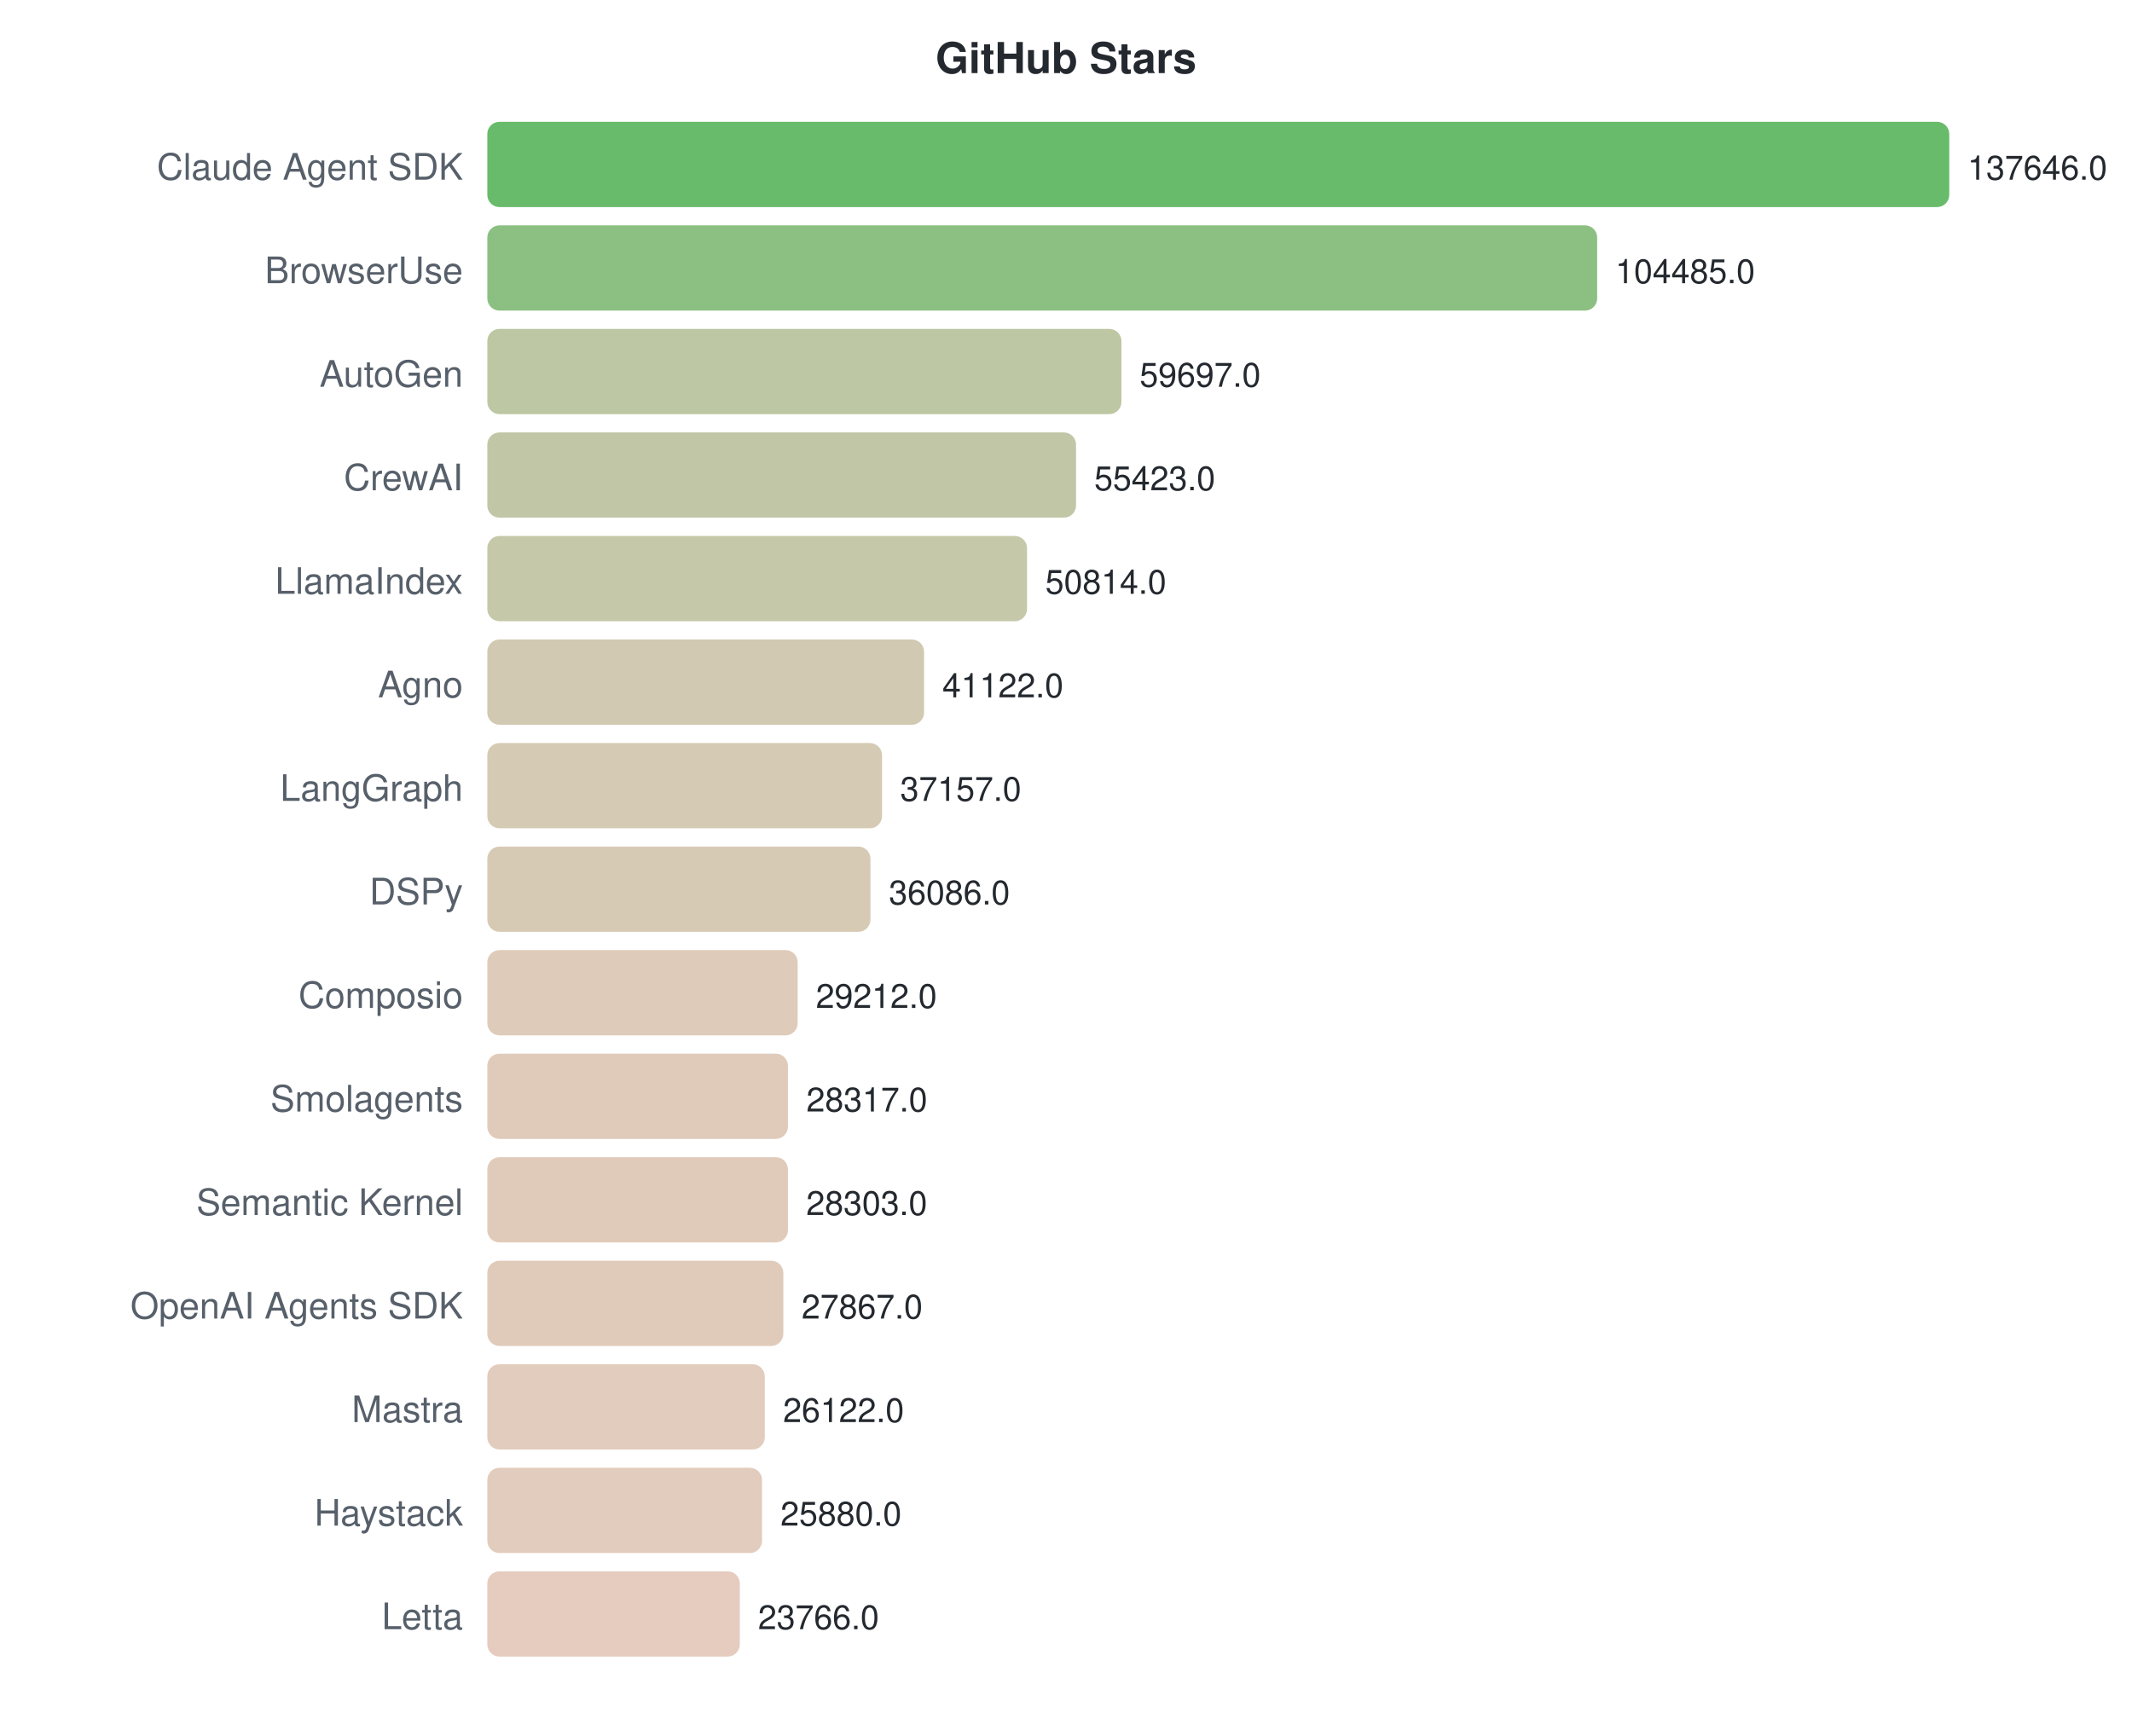
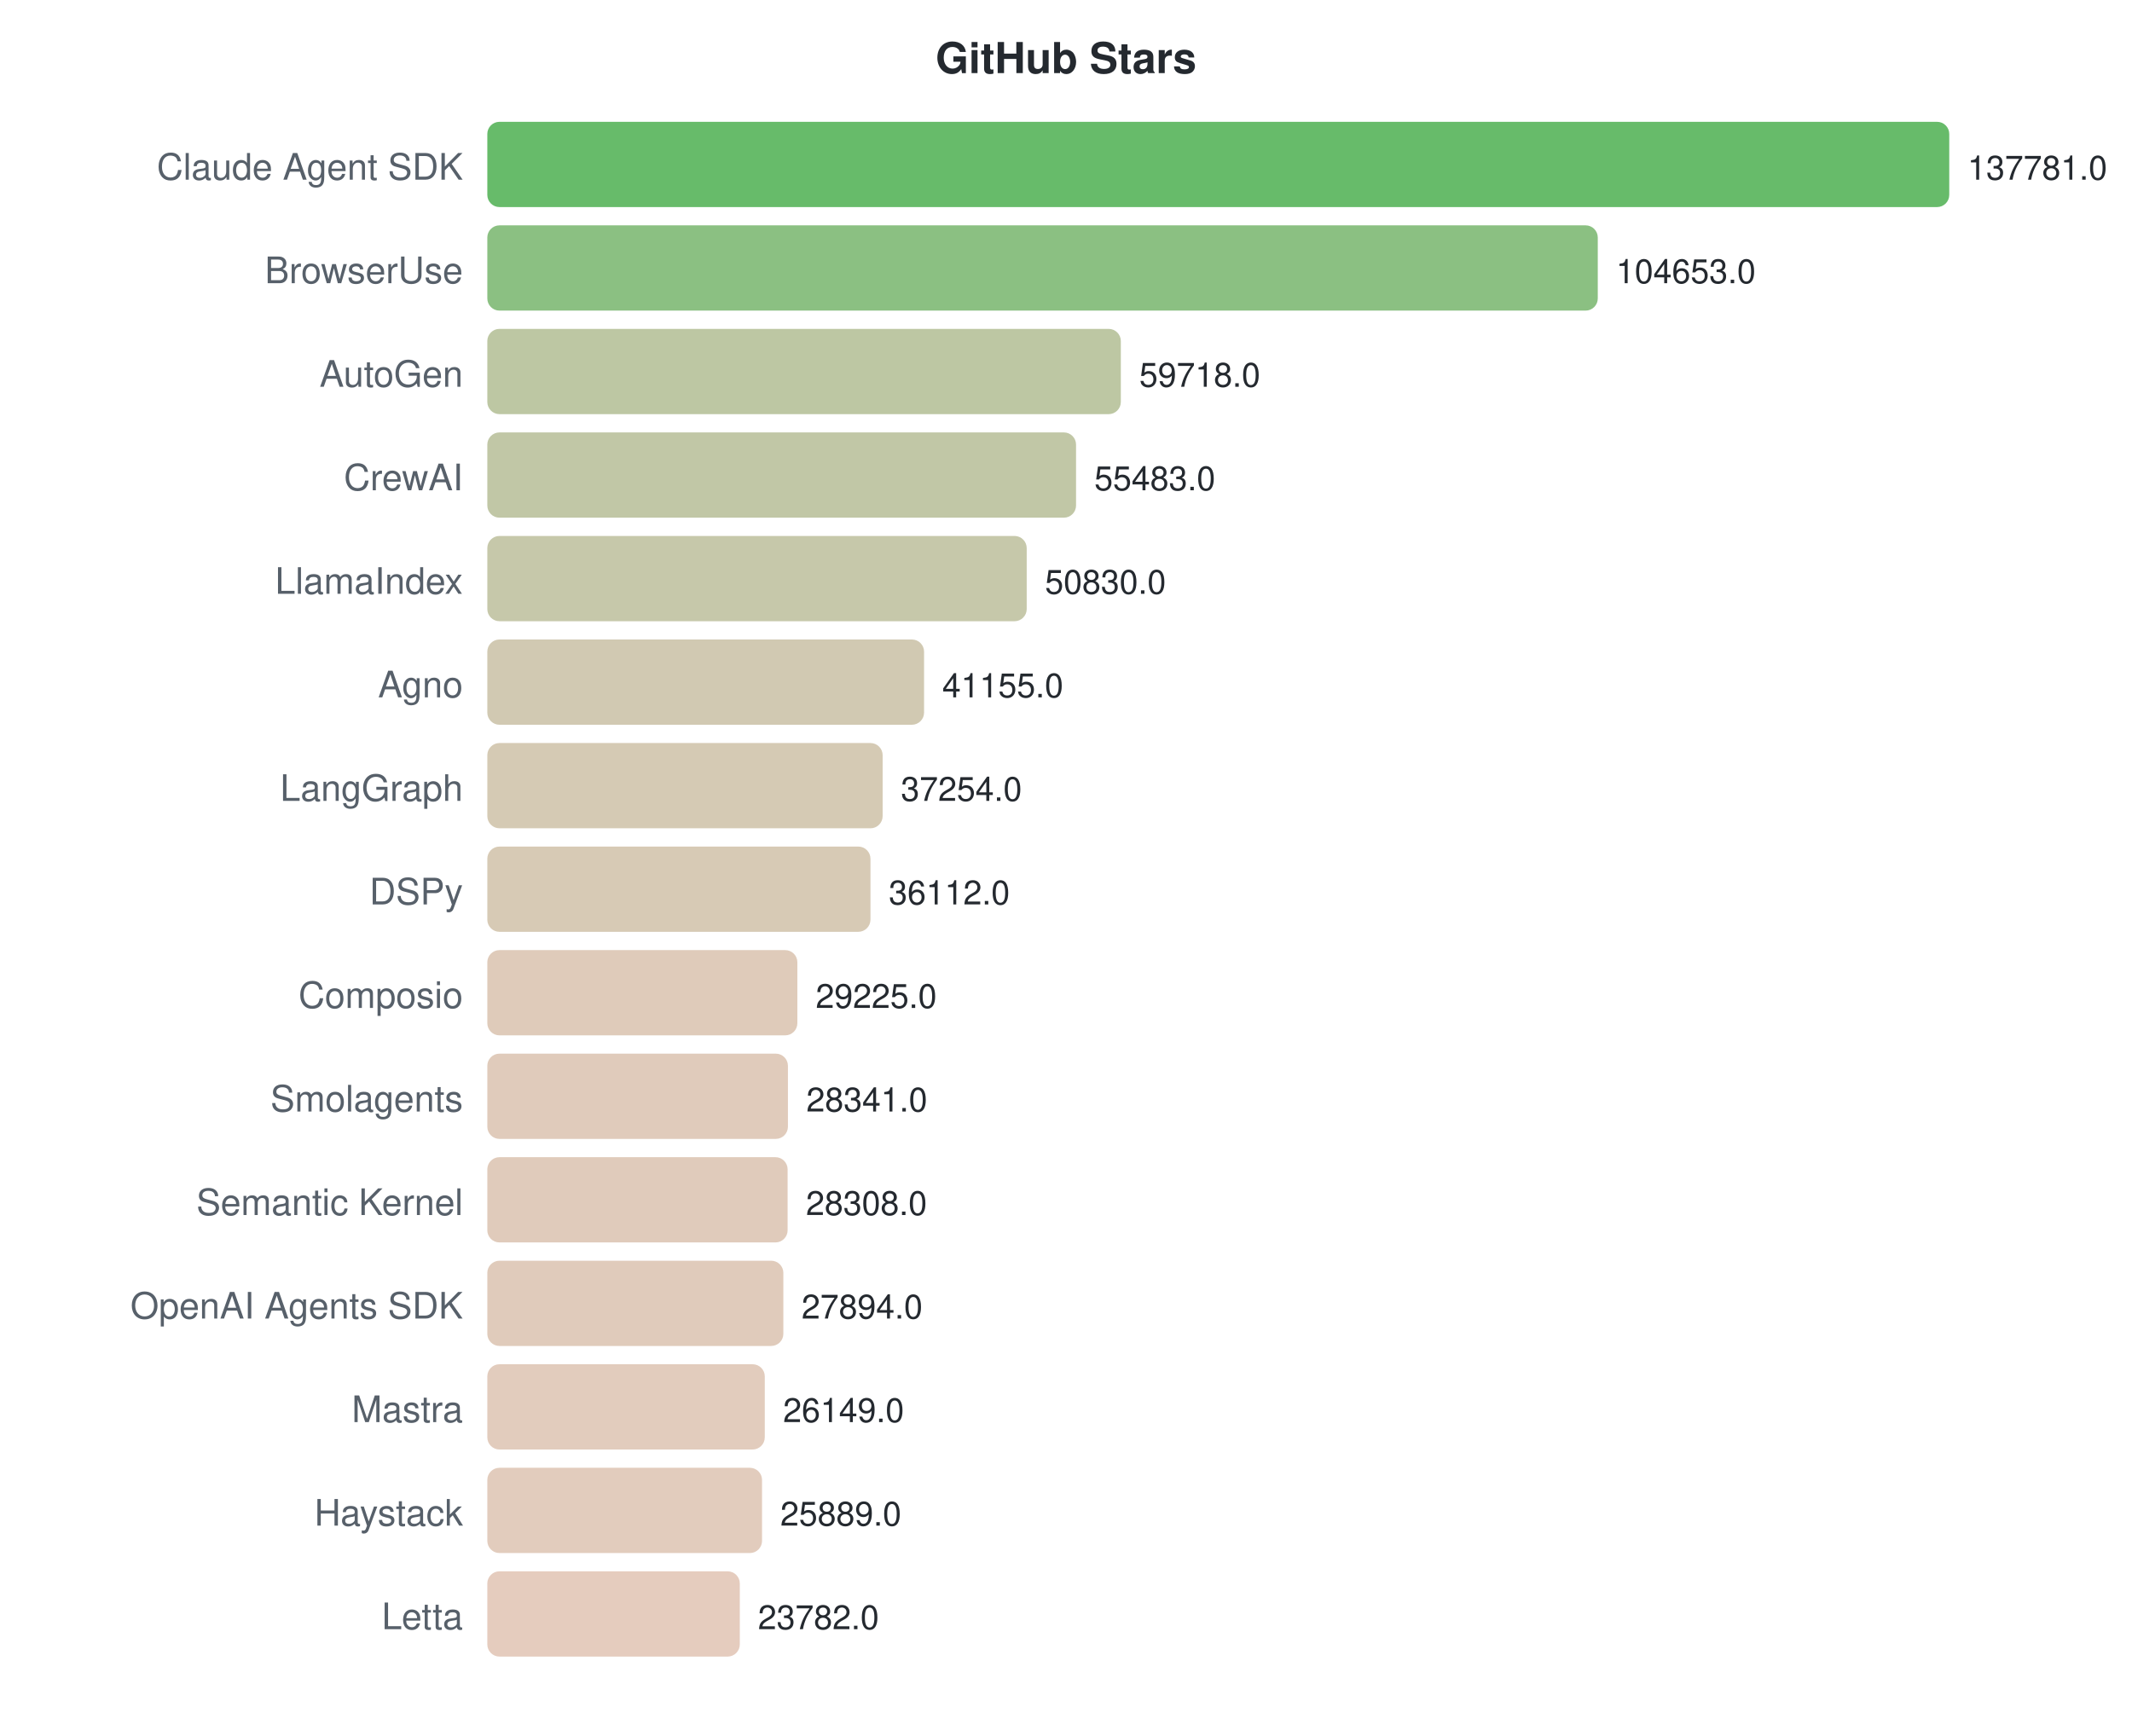
<svg xmlns="http://www.w3.org/2000/svg" width="700" height="570">
  <style>text { font-family: -apple-system, BlinkMacSystemFont, "Segoe UI", Helvetica, Arial, sans-serif; }</style>
  <text x="350" y="24" text-anchor="middle" font-size="14" font-weight="bold" fill="#24292f">GitHub Stars</text>
  <text x="152" y="59" text-anchor="end" font-size="12" fill="#57606a">Claude Agent SDK</text>
  <rect x="160" y="40" width="480.0" height="28" rx="4" fill="#4caf50" opacity="0.85" />
-   <text x="646.0" y="59" font-size="11" fill="#24292f">137646.0</text>
+   <text x="646.0" y="59" font-size="11" fill="#24292f">137781.0</text>
  <text x="152" y="93" text-anchor="end" font-size="12" fill="#57606a">BrowserUse</text>
-   <rect x="160" y="74" width="364.4" height="28" rx="4" fill="#77b56c" opacity="0.85" />
-   <text x="530.361" y="93" font-size="11" fill="#24292f">104485.0</text>
+   <rect x="160" y="74" width="364.6" height="28" rx="4" fill="#77b56c" opacity="0.85" />
+   <text x="530.589" y="93" font-size="11" fill="#24292f">104653.0</text>
  <text x="152" y="127" text-anchor="end" font-size="12" fill="#57606a">AutoGen</text>
-   <rect x="160" y="108" width="208.2" height="28" rx="4" fill="#b1bd93" opacity="0.85" />
-   <text x="374.176" y="127" font-size="11" fill="#24292f">59697.0</text>
+   <rect x="160" y="108" width="208.0" height="28" rx="4" fill="#b1bd93" opacity="0.85" />
+   <text x="374.045" y="127" font-size="11" fill="#24292f">59718.0</text>
  <text x="152" y="161" text-anchor="end" font-size="12" fill="#57606a">CrewAI</text>
  <rect x="160" y="142" width="193.3" height="28" rx="4" fill="#b6bd97" opacity="0.85" />
-   <text x="359.271" y="161" font-size="11" fill="#24292f">55423.0</text>
+   <text x="359.291" y="161" font-size="11" fill="#24292f">55483.0</text>
  <text x="152" y="195" text-anchor="end" font-size="12" fill="#57606a">LlamaIndex</text>
-   <rect x="160" y="176" width="177.2" height="28" rx="4" fill="#bcbe9b" opacity="0.85" />
-   <text x="343.199" y="195" font-size="11" fill="#24292f">50814.0</text>
+   <rect x="160" y="176" width="177.1" height="28" rx="4" fill="#bcbe9b" opacity="0.85" />
+   <text x="343.081" y="195" font-size="11" fill="#24292f">50830.0</text>
  <text x="152" y="229" text-anchor="end" font-size="12" fill="#57606a">Agno</text>
  <rect x="160" y="210" width="143.4" height="28" rx="4" fill="#c9c0a4" opacity="0.85" />
-   <text x="309.401" y="229" font-size="11" fill="#24292f">41122.0</text>
+   <text x="309.375" y="229" font-size="11" fill="#24292f">41155.0</text>
  <text x="152" y="263" text-anchor="end" font-size="12" fill="#57606a">LangGraph</text>
-   <rect x="160" y="244" width="129.6" height="28" rx="4" fill="#cec1a7" opacity="0.85" />
-   <text x="295.574" y="263" font-size="11" fill="#24292f">37157.0</text>
+   <rect x="160" y="244" width="129.8" height="28" rx="4" fill="#cec1a7" opacity="0.85" />
+   <text x="295.785" y="263" font-size="11" fill="#24292f">37254.0</text>
  <text x="152" y="297" text-anchor="end" font-size="12" fill="#57606a">DSPy</text>
  <rect x="160" y="278" width="125.8" height="28" rx="4" fill="#d0c1a8" opacity="0.85" />
-   <text x="291.839" y="297" font-size="11" fill="#24292f">36086.0</text>
+   <text x="291.807" y="297" font-size="11" fill="#24292f">36112.0</text>
  <text x="152" y="331" text-anchor="end" font-size="12" fill="#57606a">Composio</text>
-   <rect x="160" y="312" width="101.9" height="28" rx="4" fill="#d9c2ae" opacity="0.85" />
-   <text x="267.868" y="331" font-size="11" fill="#24292f">29212.0</text>
+   <rect x="160" y="312" width="101.8" height="28" rx="4" fill="#d9c2ae" opacity="0.85" />
+   <text x="267.814" y="331" font-size="11" fill="#24292f">29225.0</text>
  <text x="152" y="365" text-anchor="end" font-size="12" fill="#57606a">Smolagents</text>
  <rect x="160" y="346" width="98.7" height="28" rx="4" fill="#dac2af" opacity="0.85" />
-   <text x="264.747" y="365" font-size="11" fill="#24292f">28317.0</text>
+   <text x="264.734" y="365" font-size="11" fill="#24292f">28341.0</text>
  <text x="152" y="399" text-anchor="end" font-size="12" fill="#57606a">Semantic Kernel</text>
-   <rect x="160" y="380" width="98.7" height="28" rx="4" fill="#dac2af" opacity="0.85" />
-   <text x="264.698" y="399" font-size="11" fill="#24292f">28303.0</text>
+   <rect x="160" y="380" width="98.6" height="28" rx="4" fill="#dac2af" opacity="0.85" />
+   <text x="264.619" y="399" font-size="11" fill="#24292f">28308.0</text>
  <text x="152" y="433" text-anchor="end" font-size="12" fill="#57606a">OpenAI Agents SDK</text>
  <rect x="160" y="414" width="97.2" height="28" rx="4" fill="#dac2af" opacity="0.85" />
-   <text x="263.178" y="433" font-size="11" fill="#24292f">27867.0</text>
+   <text x="263.177" y="433" font-size="11" fill="#24292f">27894.0</text>
  <text x="152" y="467" text-anchor="end" font-size="12" fill="#57606a">Mastra</text>
  <rect x="160" y="448" width="91.1" height="28" rx="4" fill="#ddc3b1" opacity="0.85" />
-   <text x="257.093" y="467" font-size="11" fill="#24292f">26122.0</text>
+   <text x="257.098" y="467" font-size="11" fill="#24292f">26149.0</text>
  <text x="152" y="501" text-anchor="end" font-size="12" fill="#57606a">Haystack</text>
  <rect x="160" y="482" width="90.2" height="28" rx="4" fill="#ddc3b1" opacity="0.85" />
-   <text x="256.249" y="501" font-size="11" fill="#24292f">25880.0</text>
+   <text x="256.192" y="501" font-size="11" fill="#24292f">25889.0</text>
  <text x="152" y="535" text-anchor="end" font-size="12" fill="#57606a">Letta</text>
  <rect x="160" y="516" width="82.9" height="28" rx="4" fill="#e0c3b3" opacity="0.85" />
-   <text x="248.877" y="535" font-size="11" fill="#24292f">23766.0</text>
+   <text x="248.851" y="535" font-size="11" fill="#24292f">23782.0</text>
</svg>
